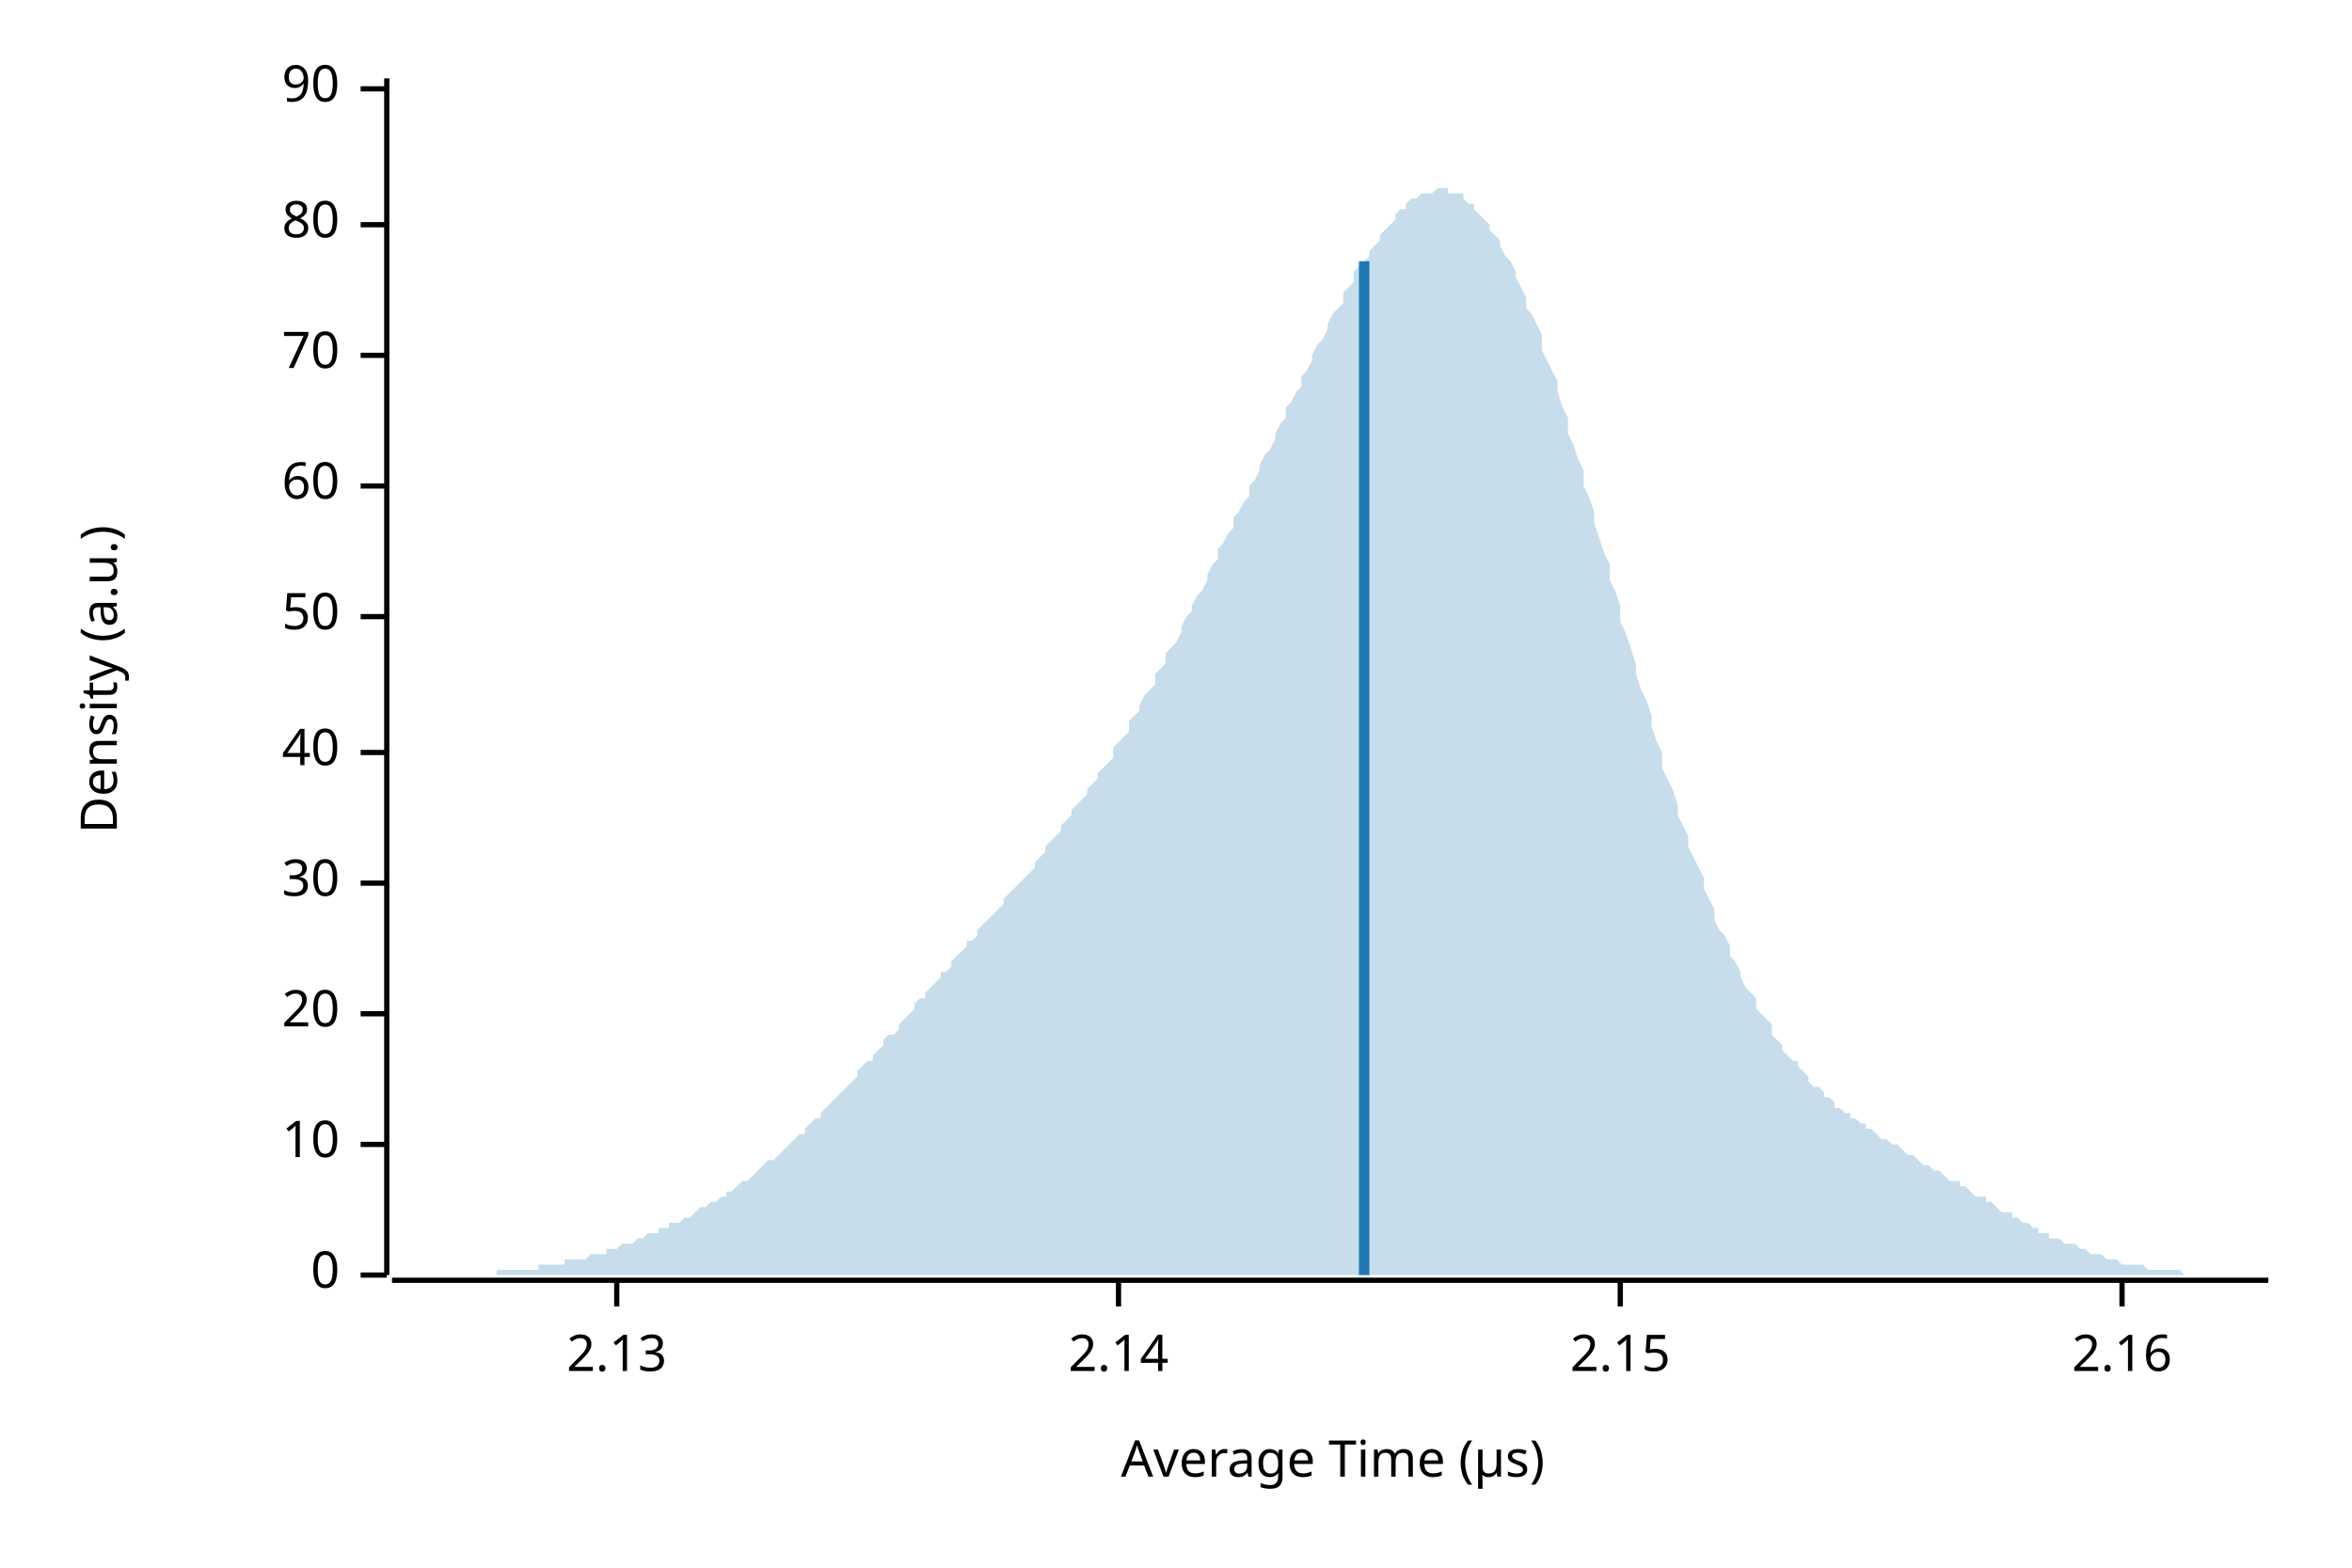
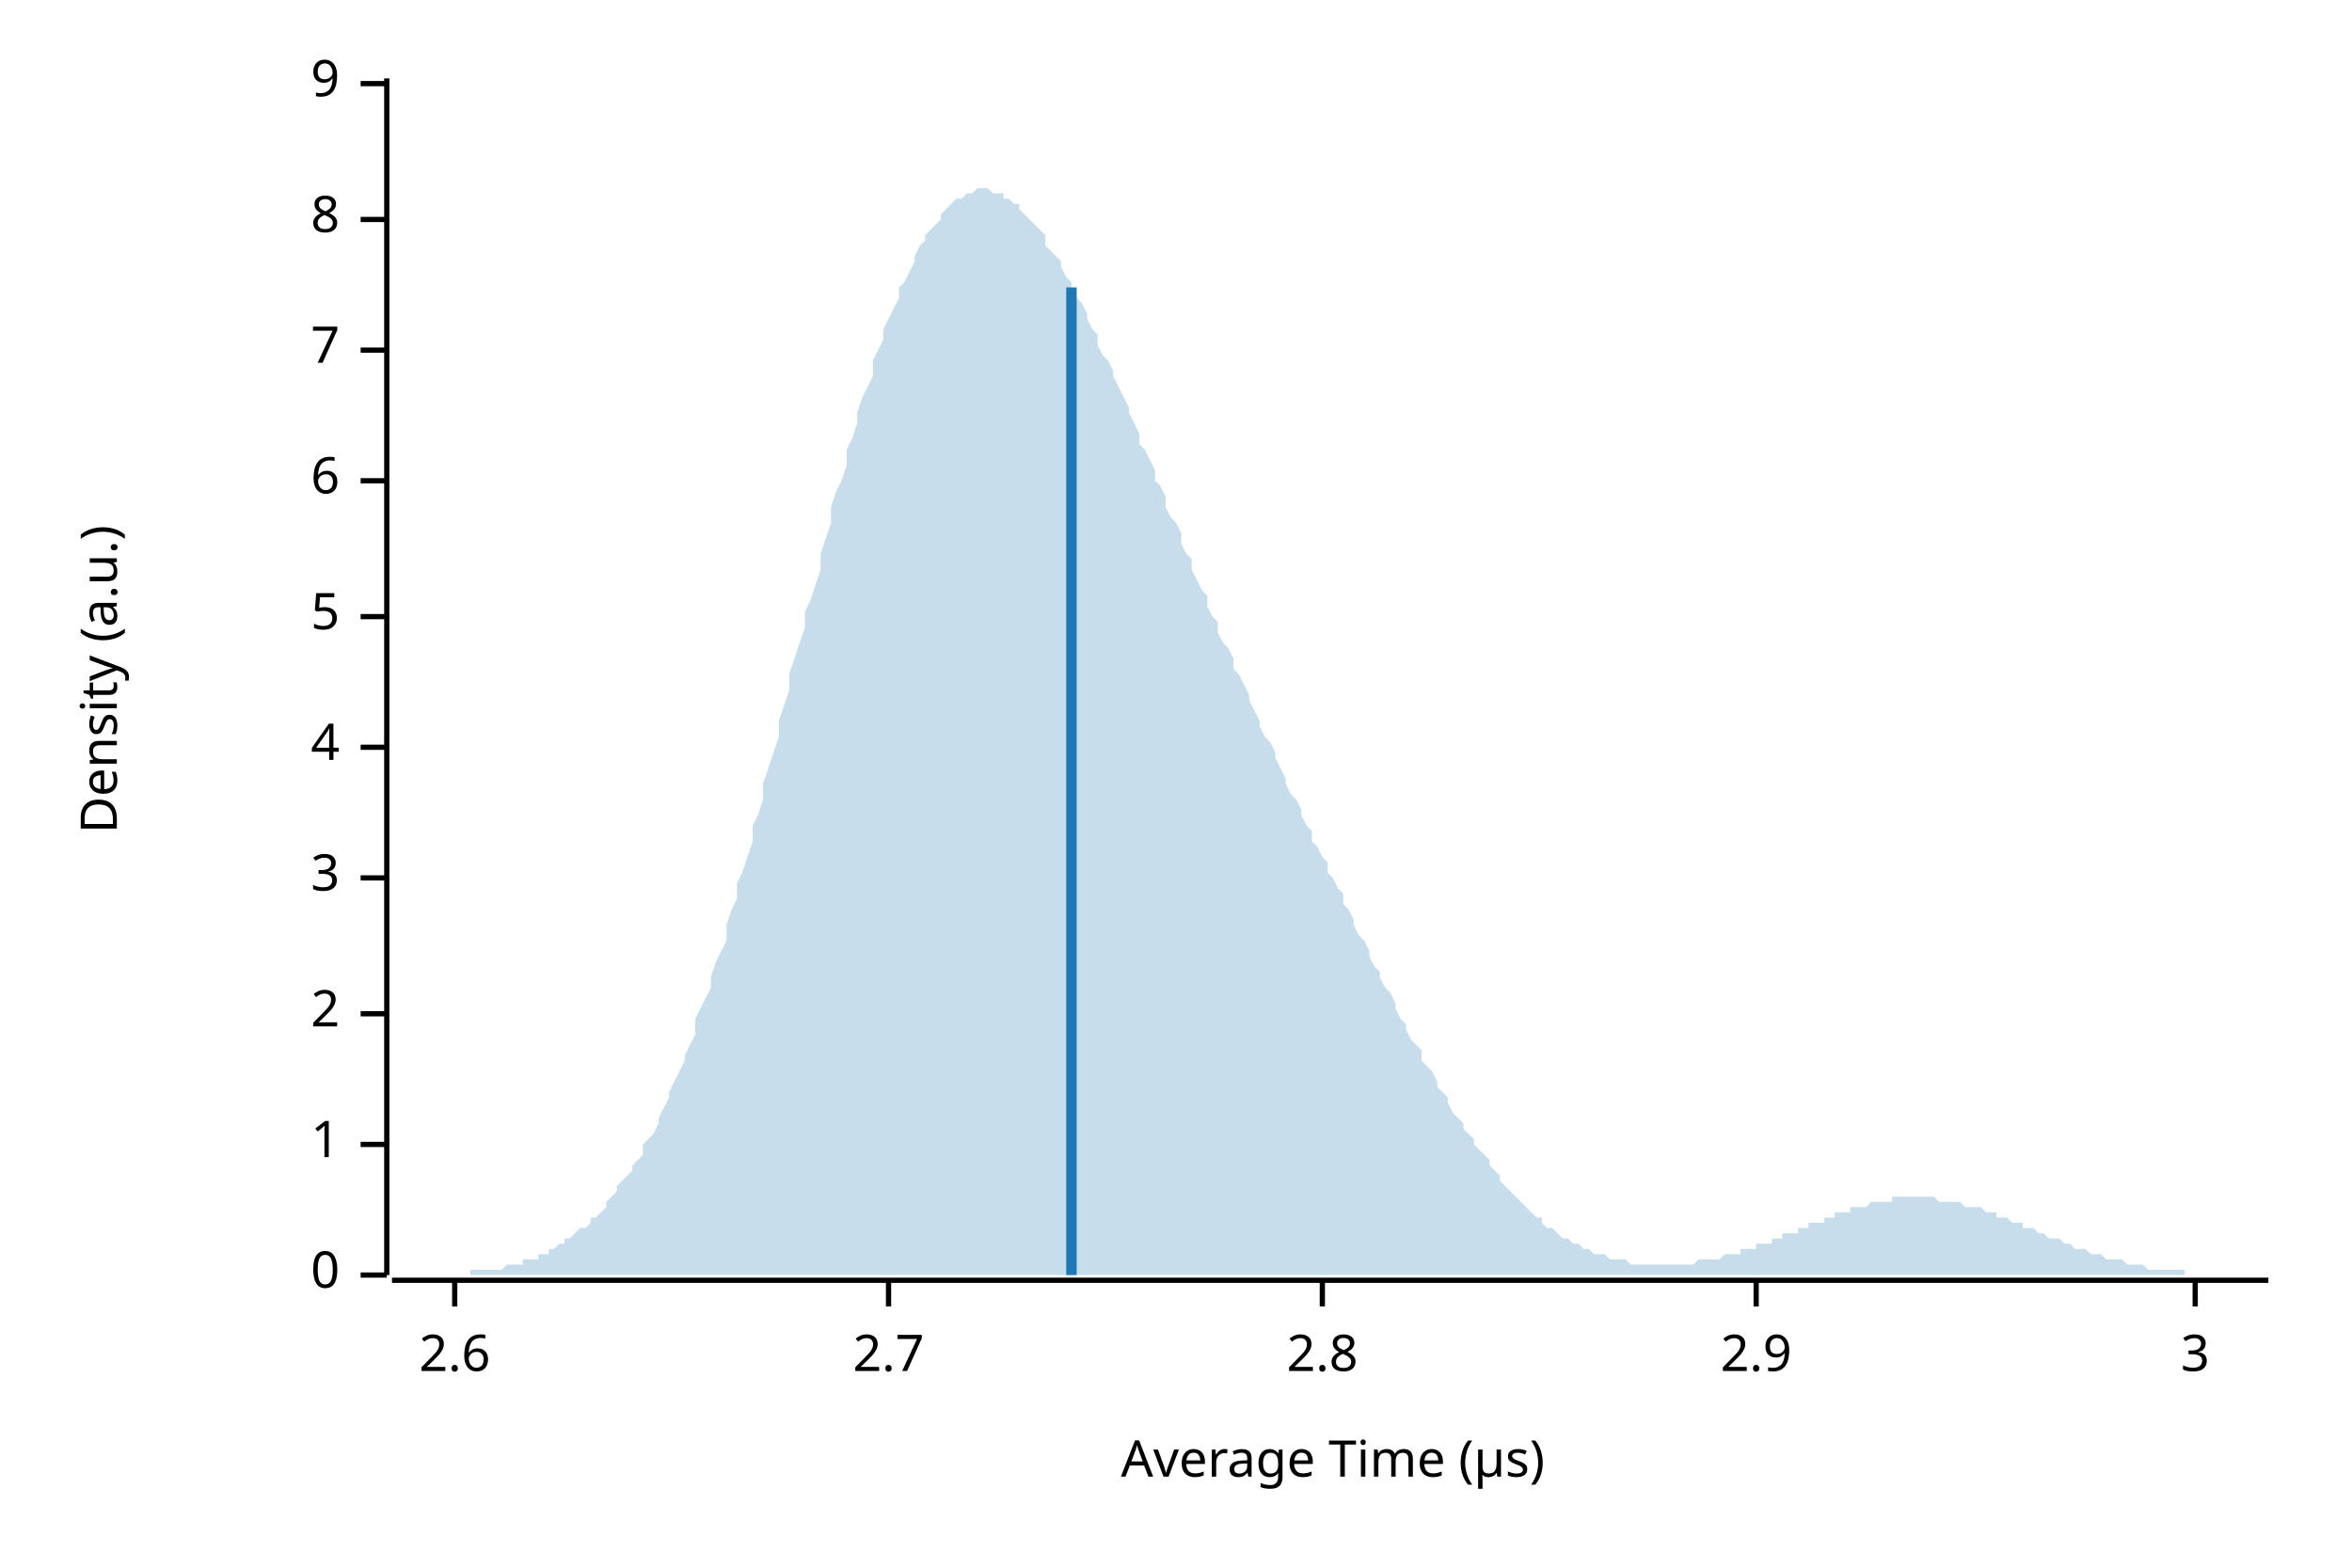
<svg xmlns="http://www.w3.org/2000/svg" width="450" height="300" viewBox="0 0 450 300">
  <text x="15" y="130" dy="0.76em" text-anchor="middle" font-family="sans-serif" font-size="9.677" opacity="1" fill="#000000" transform="rotate(270, 15, 130)">
Density (a.u.)
</text>
  <text x="255" y="285" dy="-0.5ex" text-anchor="middle" font-family="sans-serif" font-size="9.677" opacity="1" fill="#000000">
Average Time (µs)
</text>
  <polyline fill="none" opacity="1" stroke="#000000" stroke-width="1" points="74,15 74,244 " />
  <text x="65" y="244" dy="0.5ex" text-anchor="end" font-family="sans-serif" font-size="9.677" opacity="1" fill="#000000">
0
</text>
  <polyline fill="none" opacity="1" stroke="#000000" stroke-width="1" points="69,244 74,244 " />
  <text x="65" y="219" dy="0.5ex" text-anchor="end" font-family="sans-serif" font-size="9.677" opacity="1" fill="#000000">
- 10
+ 1
</text>
  <polyline fill="none" opacity="1" stroke="#000000" stroke-width="1" points="69,219 74,219 " />
  <text x="65" y="194" dy="0.5ex" text-anchor="end" font-family="sans-serif" font-size="9.677" opacity="1" fill="#000000">
- 20
+ 2
</text>
  <polyline fill="none" opacity="1" stroke="#000000" stroke-width="1" points="69,194 74,194 " />
-   <text x="65" y="169" dy="0.5ex" text-anchor="end" font-family="sans-serif" font-size="9.677" opacity="1" fill="#000000">
- 30
+   <text x="65" y="168" dy="0.5ex" text-anchor="end" font-family="sans-serif" font-size="9.677" opacity="1" fill="#000000">
+ 3
</text>
-   <polyline fill="none" opacity="1" stroke="#000000" stroke-width="1" points="69,169 74,169 " />
-   <text x="65" y="144" dy="0.5ex" text-anchor="end" font-family="sans-serif" font-size="9.677" opacity="1" fill="#000000">
- 40
+   <polyline fill="none" opacity="1" stroke="#000000" stroke-width="1" points="69,168 74,168 " />
+   <text x="65" y="143" dy="0.5ex" text-anchor="end" font-family="sans-serif" font-size="9.677" opacity="1" fill="#000000">
+ 4
</text>
-   <polyline fill="none" opacity="1" stroke="#000000" stroke-width="1" points="69,144 74,144 " />
+   <polyline fill="none" opacity="1" stroke="#000000" stroke-width="1" points="69,143 74,143 " />
  <text x="65" y="118" dy="0.5ex" text-anchor="end" font-family="sans-serif" font-size="9.677" opacity="1" fill="#000000">
- 50
+ 5
</text>
  <polyline fill="none" opacity="1" stroke="#000000" stroke-width="1" points="69,118 74,118 " />
-   <text x="65" y="93" dy="0.5ex" text-anchor="end" font-family="sans-serif" font-size="9.677" opacity="1" fill="#000000">
- 60
+   <text x="65" y="92" dy="0.5ex" text-anchor="end" font-family="sans-serif" font-size="9.677" opacity="1" fill="#000000">
+ 6
</text>
-   <polyline fill="none" opacity="1" stroke="#000000" stroke-width="1" points="69,93 74,93 " />
-   <text x="65" y="68" dy="0.5ex" text-anchor="end" font-family="sans-serif" font-size="9.677" opacity="1" fill="#000000">
- 70
+   <polyline fill="none" opacity="1" stroke="#000000" stroke-width="1" points="69,92 74,92 " />
+   <text x="65" y="67" dy="0.5ex" text-anchor="end" font-family="sans-serif" font-size="9.677" opacity="1" fill="#000000">
+ 7
</text>
-   <polyline fill="none" opacity="1" stroke="#000000" stroke-width="1" points="69,68 74,68 " />
-   <text x="65" y="43" dy="0.5ex" text-anchor="end" font-family="sans-serif" font-size="9.677" opacity="1" fill="#000000">
- 80
+   <polyline fill="none" opacity="1" stroke="#000000" stroke-width="1" points="69,67 74,67 " />
+   <text x="65" y="42" dy="0.5ex" text-anchor="end" font-family="sans-serif" font-size="9.677" opacity="1" fill="#000000">
+ 8
</text>
-   <polyline fill="none" opacity="1" stroke="#000000" stroke-width="1" points="69,43 74,43 " />
-   <text x="65" y="17" dy="0.5ex" text-anchor="end" font-family="sans-serif" font-size="9.677" opacity="1" fill="#000000">
- 90
+   <polyline fill="none" opacity="1" stroke="#000000" stroke-width="1" points="69,42 74,42 " />
+   <text x="65" y="16" dy="0.5ex" text-anchor="end" font-family="sans-serif" font-size="9.677" opacity="1" fill="#000000">
+ 9
</text>
-   <polyline fill="none" opacity="1" stroke="#000000" stroke-width="1" points="69,17 74,17 " />
+   <polyline fill="none" opacity="1" stroke="#000000" stroke-width="1" points="69,16 74,16 " />
  <polyline fill="none" opacity="1" stroke="#000000" stroke-width="1" points="75,245 434,245 " />
-   <text x="118" y="255" dy="0.76em" text-anchor="middle" font-family="sans-serif" font-size="9.677" opacity="1" fill="#000000">
- 2.13
+   <text x="87" y="255" dy="0.76em" text-anchor="middle" font-family="sans-serif" font-size="9.677" opacity="1" fill="#000000">
+ 2.6
</text>
-   <polyline fill="none" opacity="1" stroke="#000000" stroke-width="1" points="118,245 118,250 " />
-   <text x="214" y="255" dy="0.76em" text-anchor="middle" font-family="sans-serif" font-size="9.677" opacity="1" fill="#000000">
- 2.14
+   <polyline fill="none" opacity="1" stroke="#000000" stroke-width="1" points="87,245 87,250 " />
+   <text x="170" y="255" dy="0.76em" text-anchor="middle" font-family="sans-serif" font-size="9.677" opacity="1" fill="#000000">
+ 2.7
</text>
-   <polyline fill="none" opacity="1" stroke="#000000" stroke-width="1" points="214,245 214,250 " />
-   <text x="310" y="255" dy="0.76em" text-anchor="middle" font-family="sans-serif" font-size="9.677" opacity="1" fill="#000000">
- 2.15
+   <polyline fill="none" opacity="1" stroke="#000000" stroke-width="1" points="170,245 170,250 " />
+   <text x="253" y="255" dy="0.76em" text-anchor="middle" font-family="sans-serif" font-size="9.677" opacity="1" fill="#000000">
+ 2.8
</text>
-   <polyline fill="none" opacity="1" stroke="#000000" stroke-width="1" points="310,245 310,250 " />
-   <text x="406" y="255" dy="0.76em" text-anchor="middle" font-family="sans-serif" font-size="9.677" opacity="1" fill="#000000">
- 2.16
+   <polyline fill="none" opacity="1" stroke="#000000" stroke-width="1" points="253,245 253,250 " />
+   <text x="336" y="255" dy="0.76em" text-anchor="middle" font-family="sans-serif" font-size="9.677" opacity="1" fill="#000000">
+ 2.9
</text>
-   <polyline fill="none" opacity="1" stroke="#000000" stroke-width="1" points="406,245 406,250 " />
-   <polygon opacity="0.25" fill="#1F78B4" points="75,244 75,244 76,244 77,244 77,244 78,244 79,244 80,244 80,244 81,244 82,244 82,244 83,244 84,244 85,244 85,244 86,244 87,244 87,244 88,244 89,244 90,244 90,244 91,244 92,244 92,244 93,244 94,244 95,244 95,243 96,243 97,243 98,243 98,243 99,243 100,243 100,243 101,243 102,243 103,243 103,242 104,242 105,242 105,242 106,242 107,242 108,242 108,241 109,241 110,241 110,241 111,241 112,241 113,240 113,240 114,240 115,240 116,240 116,239 117,239 118,239 118,239 119,238 120,238 121,238 121,238 122,237 123,237 123,237 124,236 125,236 126,236 126,235 127,235 128,235 128,234 129,234 130,234 131,233 131,233 132,233 133,232 133,232 134,231 135,231 136,230 136,230 137,230 138,229 139,229 139,228 140,228 141,227 141,227 142,226 143,226 144,225 144,225 145,224 146,223 146,223 147,222 148,222 149,221 149,221 150,220 151,219 151,219 152,218 153,217 154,217 154,216 155,215 156,214 157,214 157,213 158,212 159,211 159,211 160,210 161,209 162,208 162,208 163,207 164,206 164,205 165,204 166,203 167,203 167,202 168,201 169,200 169,199 170,198 171,198 172,197 172,196 173,195 174,194 175,193 175,192 176,191 177,191 177,190 178,189 179,188 180,187 180,186 181,186 182,185 182,184 183,183 184,182 185,181 185,180 186,180 187,179 187,178 188,177 189,176 190,175 190,175 191,174 192,173 192,172 193,171 194,170 195,169 195,169 196,168 197,167 198,166 198,165 199,164 200,163 200,162 201,161 202,160 203,159 203,158 204,157 205,156 205,155 206,154 207,153 208,152 208,151 209,150 210,149 210,148 211,147 212,146 213,145 213,143 214,142 215,141 216,140 216,138 217,137 218,136 218,135 219,133 220,132 221,131 221,129 222,128 223,127 223,125 224,124 225,123 226,121 226,120 227,118 228,117 228,116 229,114 230,113 231,111 231,110 232,108 233,107 233,105 234,104 235,102 236,101 236,99 237,98 238,96 239,95 239,93 240,92 241,90 241,89 242,87 243,86 244,84 244,83 245,81 246,80 246,78 247,77 248,75 249,74 249,72 250,71 251,69 251,68 252,66 253,65 254,63 254,62 255,60 256,59 257,58 257,56 258,55 259,54 259,52 260,51 261,50 262,49 262,48 263,47 264,46 264,45 265,44 266,43 267,42 267,41 268,40 269,40 269,39 270,38 271,38 272,37 272,37 273,37 274,37 275,36 275,36 276,36 277,36 277,37 278,37 279,37 280,37 280,38 281,39 282,39 282,40 283,41 284,42 285,43 285,44 286,45 287,46 287,47 288,49 289,50 290,52 290,53 291,55 292,57 292,59 293,60 294,62 295,64 295,67 296,69 297,71 298,73 298,75 299,78 300,80 300,83 301,85 302,88 303,90 303,93 304,95 305,98 305,100 306,103 307,106 308,108 308,111 309,113 310,116 310,119 311,121 312,124 313,127 313,129 314,132 315,134 316,137 316,139 317,142 318,144 318,147 319,149 320,151 321,154 321,156 322,158 323,160 323,162 324,164 325,166 326,168 326,170 327,172 328,174 328,176 329,178 330,179 331,181 331,183 332,184 333,186 333,187 334,189 335,190 336,191 336,193 337,194 338,195 339,196 339,198 340,199 341,200 341,201 342,202 343,203 344,203 344,204 345,205 346,206 346,207 347,208 348,208 349,209 349,210 350,210 351,211 351,212 352,212 353,213 354,213 354,214 355,214 356,215 357,215 357,216 358,216 359,217 359,217 360,218 361,218 362,219 362,219 363,219 364,220 364,220 365,221 366,221 367,222 367,222 368,223 369,223 369,223 370,224 371,224 372,225 372,225 373,226 374,226 375,226 375,227 376,227 377,228 377,228 378,229 379,229 380,229 380,230 381,230 382,231 382,231 383,232 384,232 385,232 385,233 386,233 387,234 387,234 388,234 389,235 390,235 390,236 391,236 392,236 392,237 393,237 394,237 395,238 395,238 396,238 397,238 398,239 398,239 399,239 400,240 400,240 401,240 402,240 403,241 403,241 404,241 405,241 405,241 406,242 407,242 408,242 408,242 409,242 410,242 410,242 411,243 412,243 413,243 413,243 414,243 415,243 416,243 416,243 417,243 418,244 418,244 419,244 420,244 421,244 421,244 422,244 423,244 423,244 424,244 425,244 426,244 426,244 427,244 428,244 428,244 429,244 430,244 431,244 431,244 432,244 433,244 434,244 434,244 75,244 " />
-   <polyline fill="none" opacity="1" stroke="#1F78B4" stroke-width="2" points="261,244 261,50 " />
+   <polyline fill="none" opacity="1" stroke="#000000" stroke-width="1" points="336,245 336,250 " />
+   <text x="420" y="255" dy="0.76em" text-anchor="middle" font-family="sans-serif" font-size="9.677" opacity="1" fill="#000000">
+ 3
+ </text>
+   <polyline fill="none" opacity="1" stroke="#000000" stroke-width="1" points="420,245 420,250 " />
+   <polygon opacity="0.25" fill="#1F78B4" points="75,244 75,244 76,244 77,244 77,244 78,244 79,244 80,244 80,244 81,244 82,244 82,244 83,244 84,244 85,244 85,244 86,244 87,244 87,244 88,244 89,244 90,244 90,243 91,243 92,243 92,243 93,243 94,243 95,243 95,243 96,243 97,242 98,242 98,242 99,242 100,242 100,241 101,241 102,241 103,241 103,240 104,240 105,240 105,239 106,239 107,238 108,238 108,237 109,237 110,236 110,236 111,235 112,235 113,234 113,233 114,233 115,232 116,231 116,230 117,229 118,228 118,227 119,226 120,225 121,224 121,223 122,222 123,221 123,219 124,218 125,217 126,215 126,214 127,212 128,210 128,209 129,207 130,205 131,203 131,202 132,200 133,198 133,195 134,193 135,191 136,189 136,187 137,184 138,182 139,180 139,177 140,174 141,172 141,169 142,167 143,164 144,161 144,158 145,156 146,153 146,150 147,147 148,144 149,141 149,138 150,135 151,132 151,129 152,126 153,123 154,120 154,117 155,115 156,112 157,109 157,106 158,103 159,100 159,97 160,94 161,92 162,89 162,86 163,84 164,81 164,79 165,76 166,74 167,72 167,69 168,67 169,65 169,63 170,61 171,59 172,57 172,55 173,54 174,52 175,50 175,49 176,47 177,46 177,45 178,44 179,43 180,42 180,41 181,40 182,39 182,39 183,38 184,38 185,37 185,37 186,37 187,36 187,36 188,36 189,36 190,37 190,37 191,37 192,37 192,38 193,38 194,39 195,39 195,40 196,41 197,42 198,43 198,43 199,44 200,45 200,47 201,48 202,49 203,50 203,51 204,53 205,54 205,55 206,57 207,58 208,60 208,61 209,63 210,64 210,66 211,68 212,69 213,71 213,72 214,74 215,76 216,78 216,79 217,81 218,83 218,85 219,86 220,88 221,90 221,92 222,93 223,95 223,97 224,99 225,100 226,102 226,104 227,106 228,107 228,109 229,111 230,113 231,114 231,116 232,118 233,119 233,121 234,123 235,124 236,126 236,128 237,129 238,131 239,133 239,134 240,136 241,138 241,139 242,141 243,142 244,144 244,145 245,147 246,149 246,150 247,152 248,153 249,155 249,156 250,158 251,159 251,161 252,162 253,164 254,165 254,167 255,168 256,170 257,171 257,173 258,174 259,176 259,177 260,179 261,180 262,182 262,183 263,185 264,186 264,187 265,189 266,190 267,192 267,193 268,195 269,196 269,197 270,199 271,200 272,201 272,203 273,204 274,205 275,207 275,208 276,209 277,210 277,211 278,213 279,214 280,215 280,216 281,217 282,218 282,219 283,220 284,221 285,222 285,223 286,224 287,225 287,226 288,227 289,228 290,229 290,229 291,230 292,231 292,231 293,232 294,233 295,233 295,234 296,235 297,235 298,236 298,236 299,237 300,237 300,237 301,238 302,238 303,239 303,239 304,239 305,240 305,240 306,240 307,240 308,241 308,241 309,241 310,241 310,241 311,241 312,242 313,242 313,242 314,242 315,242 316,242 316,242 317,242 318,242 318,242 319,242 320,242 321,242 321,242 322,242 323,242 323,242 324,242 325,241 326,241 326,241 327,241 328,241 328,241 329,241 330,240 331,240 331,240 332,240 333,240 333,239 334,239 335,239 336,239 336,238 337,238 338,238 339,238 339,237 340,237 341,237 341,236 342,236 343,236 344,236 344,235 345,235 346,235 346,234 347,234 348,234 349,234 349,233 350,233 351,233 351,232 352,232 353,232 354,232 354,231 355,231 356,231 357,231 357,231 358,230 359,230 359,230 360,230 361,230 362,230 362,229 363,229 364,229 364,229 365,229 366,229 367,229 367,229 368,229 369,229 369,229 370,229 371,230 372,230 372,230 373,230 374,230 375,230 375,230 376,231 377,231 377,231 378,231 379,231 380,232 380,232 381,232 382,232 382,233 383,233 384,233 385,234 385,234 386,234 387,234 387,235 388,235 389,235 390,236 390,236 391,236 392,237 392,237 393,237 394,237 395,238 395,238 396,238 397,239 398,239 398,239 399,239 400,240 400,240 401,240 402,240 403,241 403,241 404,241 405,241 405,241 406,241 407,242 408,242 408,242 409,242 410,242 410,242 411,243 412,243 413,243 413,243 414,243 415,243 416,243 416,243 417,243 418,243 418,244 419,244 420,244 421,244 421,244 422,244 423,244 423,244 424,244 425,244 426,244 426,244 427,244 428,244 428,244 429,244 430,244 431,244 431,244 432,244 433,244 434,244 434,244 75,244 " />
+   <polyline fill="none" opacity="1" stroke="#1F78B4" stroke-width="2" points="205,244 205,55 " />
</svg>
